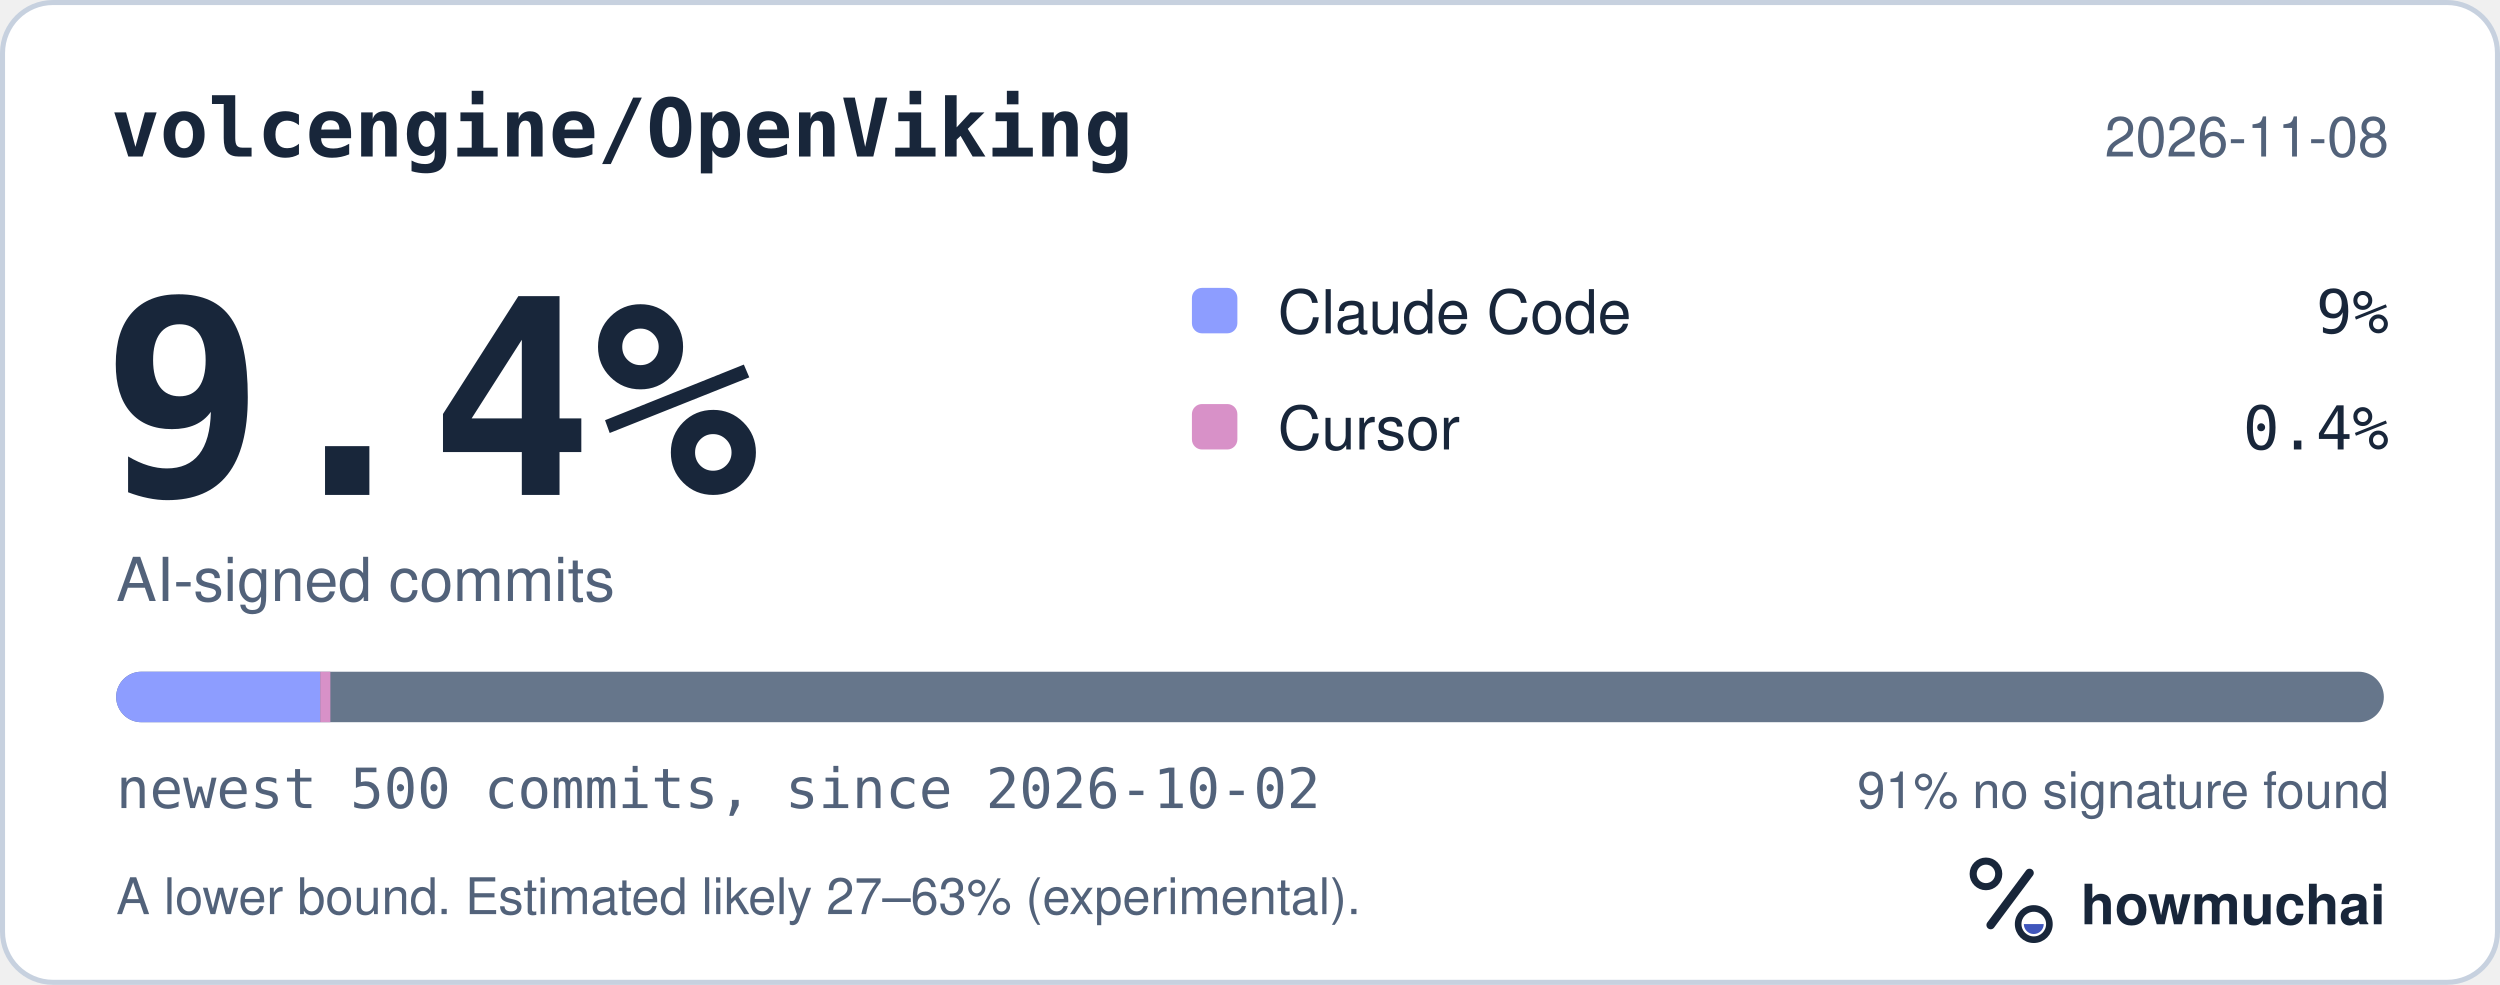
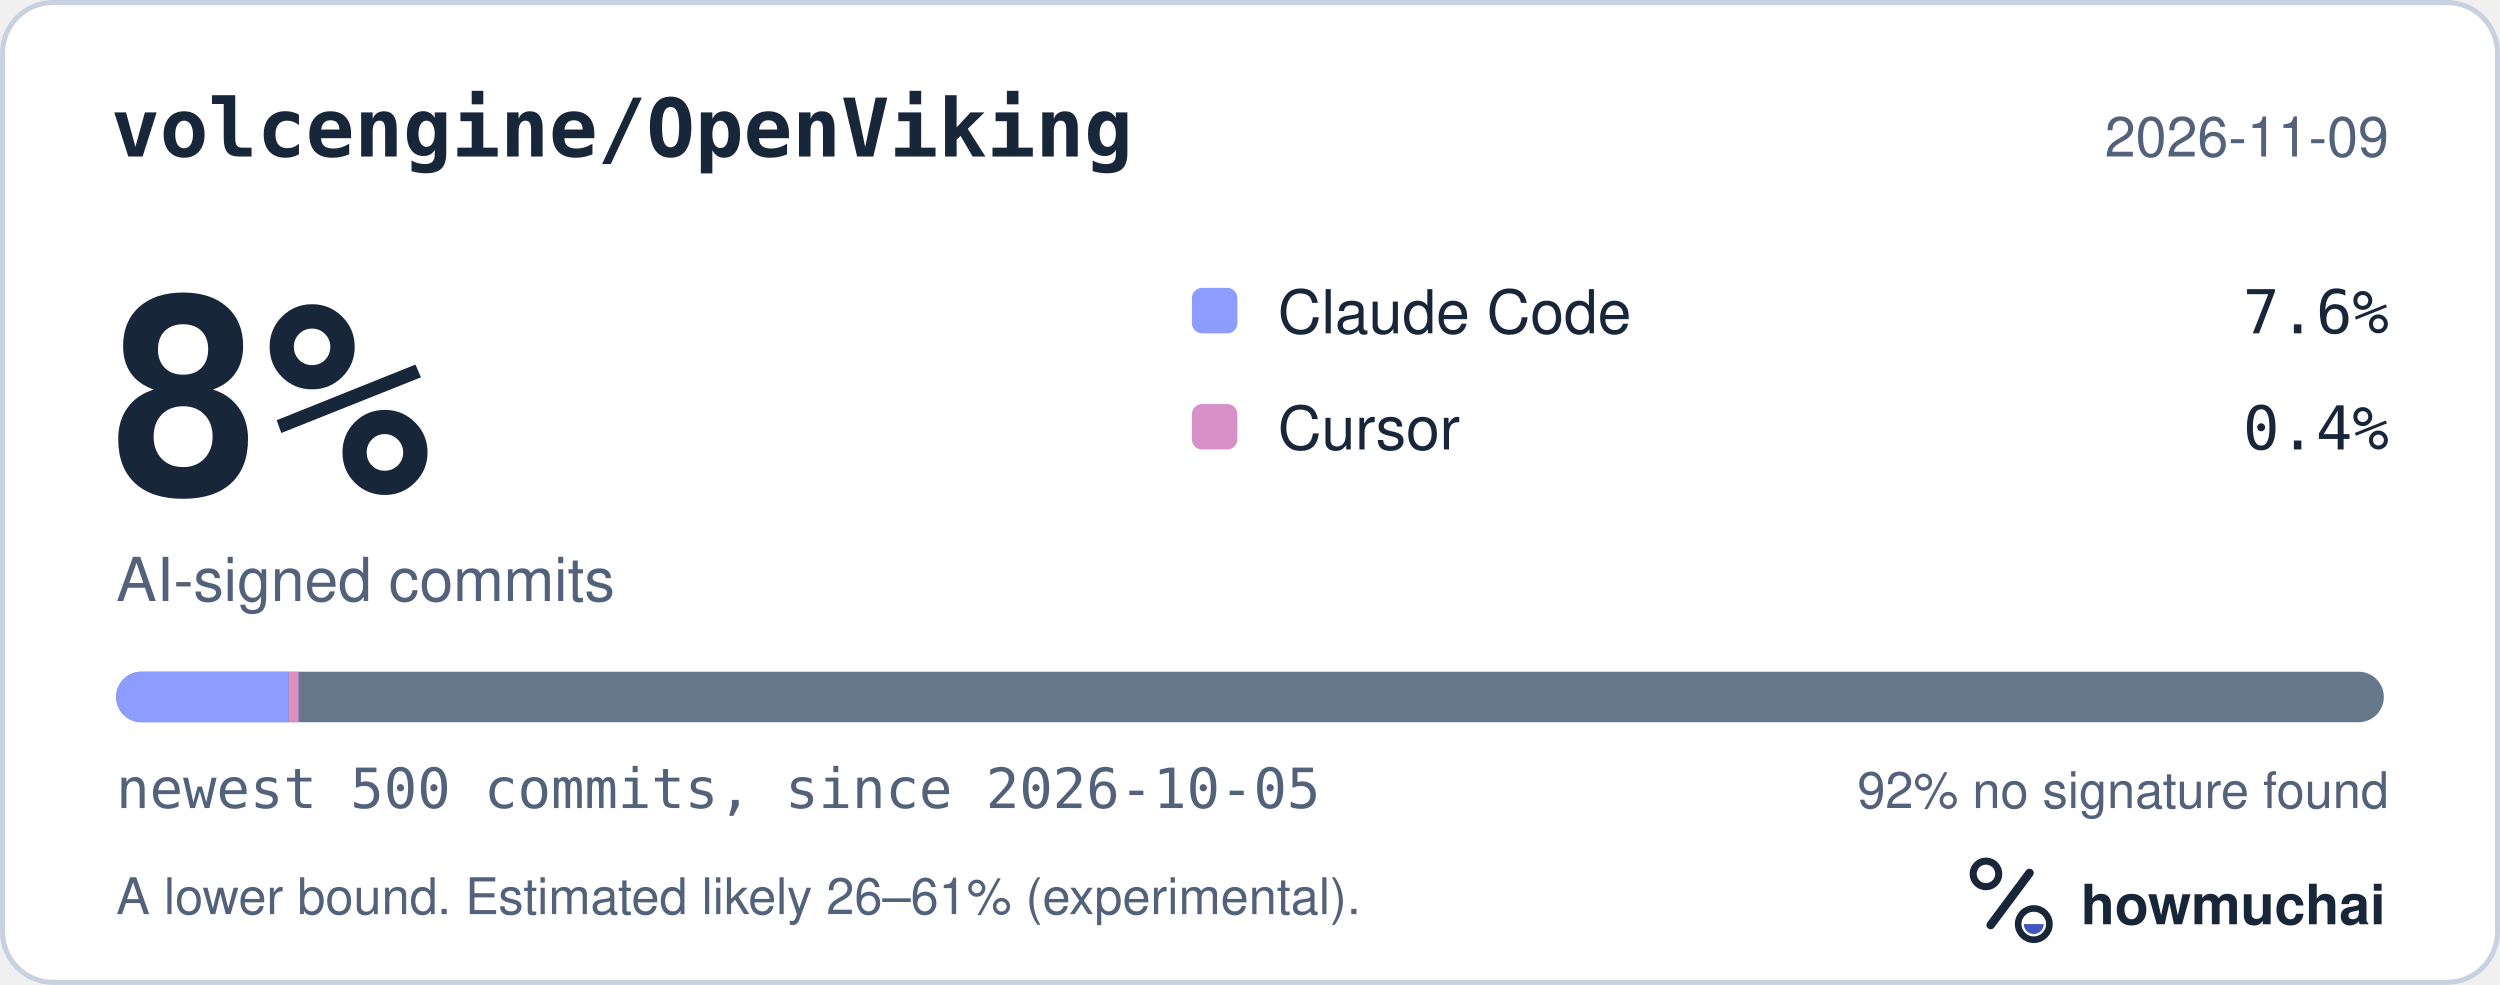
<svg xmlns="http://www.w3.org/2000/svg" width="495" height="195" viewBox="0 0 495 195" role="img" aria-labelledby="hm-t hm-d">
  <rect x="0.5" y="0.5" width="494" height="194" rx="10" fill="#FFFFFF" stroke="#C7D1DF" />
  <text x="22" y="31" fill="#18263A" font-family="ui-monospace, SF Mono, Menlo, Consolas, IBM Plex Mono, monospace" font-size="16" font-weight="600">volcengine/OpenViking</text>
-   <text x="473" y="31" fill="#52627A" font-family="-apple-system, BlinkMacSystemFont, Segoe UI, Helvetica, Arial, Fira Sans, sans-serif" font-size="11" text-anchor="end">2026-11-08</text>
-   <text x="20" y="98" fill="#18263A" font-family="ui-monospace, SF Mono, Menlo, Consolas, IBM Plex Mono, monospace" font-size="54" font-weight="700">9.4%</text>
+   <text x="473" y="31" fill="#52627A" font-family="-apple-system, BlinkMacSystemFont, Segoe UI, Helvetica, Arial, Fira Sans, sans-serif" font-size="11" text-anchor="end">2026-11-09</text>
+   <text x="20" y="98" fill="#18263A" font-family="ui-monospace, SF Mono, Menlo, Consolas, IBM Plex Mono, monospace" font-size="54" font-weight="700">8%</text>
  <text x="23" y="119" fill="#52627A" font-family="-apple-system, BlinkMacSystemFont, Segoe UI, Helvetica, Arial, Fira Sans, sans-serif" font-size="12">AI-signed commits</text>
  <rect x="236" y="57" width="9" height="9" rx="2" fill="#8D9DFF" />
  <text x="253" y="66" fill="#18263A" font-family="-apple-system, BlinkMacSystemFont, Segoe UI, Helvetica, Arial, Fira Sans, sans-serif" font-size="12">Claude Code</text>
-   <text x="473" y="66" fill="#18263A" font-family="ui-monospace, SF Mono, Menlo, Consolas, IBM Plex Mono, monospace" font-size="12" text-anchor="end">9%</text>
+   <text x="473" y="66" fill="#18263A" font-family="ui-monospace, SF Mono, Menlo, Consolas, IBM Plex Mono, monospace" font-size="12" text-anchor="end">7.6%</text>
  <rect x="236" y="80" width="9" height="9" rx="2" fill="#D891C8" />
  <text x="253" y="89" fill="#18263A" font-family="-apple-system, BlinkMacSystemFont, Segoe UI, Helvetica, Arial, Fira Sans, sans-serif" font-size="12">Cursor</text>
  <text x="473" y="89" fill="#18263A" font-family="ui-monospace, SF Mono, Menlo, Consolas, IBM Plex Mono, monospace" font-size="12" text-anchor="end">0.4%</text>
  <defs>
    <clipPath id="hm-bar">
      <rect x="23" y="133" width="449" height="10" rx="5" />
    </clipPath>
  </defs>
  <rect x="23" y="133" width="449" height="10" rx="5" fill="#66768B" />
  <g clip-path="url(#hm-bar)">
-     <rect x="23.00" y="133" width="40.41" height="10" fill="#8D9DFF" />
-     <rect x="63.41" y="133" width="2.00" height="10" fill="#D891C8" />
+     <rect x="23.00" y="133" width="34.12" height="10" fill="#8D9DFF" />
+     <rect x="57.12" y="133" width="2.00" height="10" fill="#D891C8" />
  </g>
-   <text x="23" y="160" fill="#52627A" font-family="ui-monospace, SF Mono, Menlo, Consolas, IBM Plex Mono, monospace" font-size="11">newest 500 commits, since 2026-10-02</text>
-   <text x="473" y="160" fill="#52627A" font-family="-apple-system, BlinkMacSystemFont, Segoe UI, Helvetica, Arial, Fira Sans, sans-serif" font-size="10" text-anchor="end">91% no signature found</text>
-   <text x="23" y="181" fill="#52627A" font-family="-apple-system, BlinkMacSystemFont, Segoe UI, Helvetica, Arial, Fira Sans, sans-serif" font-size="10">A lower bound. Estimated likely 27–63% (experimental).</text>
+   <text x="23" y="160" fill="#52627A" font-family="ui-monospace, SF Mono, Menlo, Consolas, IBM Plex Mono, monospace" font-size="11">newest 500 commits, since 2026-10-05</text>
+   <text x="473" y="160" fill="#52627A" font-family="-apple-system, BlinkMacSystemFont, Segoe UI, Helvetica, Arial, Fira Sans, sans-serif" font-size="10" text-anchor="end">92% no signature found</text>
+   <text x="23" y="181" fill="#52627A" font-family="-apple-system, BlinkMacSystemFont, Segoe UI, Helvetica, Arial, Fira Sans, sans-serif" font-size="10">A lower bound. Estimated likely 26–61% (experimental).</text>
  <g transform="translate(386 166) scale(0.046875)">
    <circle cx="154" cy="150" r="54" fill="none" stroke="#18263A" stroke-width="30" />
    <path d="M174 366 338 146" fill="none" stroke="#18263A" stroke-width="36" stroke-linecap="round" />
    <circle cx="356" cy="362" r="66" fill="none" stroke="#18263A" stroke-width="28" />
    <path d="M314 362a42 42 0 0 0 84 0Z" fill="#4056BC" />
  </g>
  <text x="412" y="183" fill="#18263A" font-family="-apple-system, BlinkMacSystemFont, Segoe UI, Helvetica, Arial, Fira Sans, sans-serif" font-size="11" font-weight="650">howmuchai</text>
</svg>
